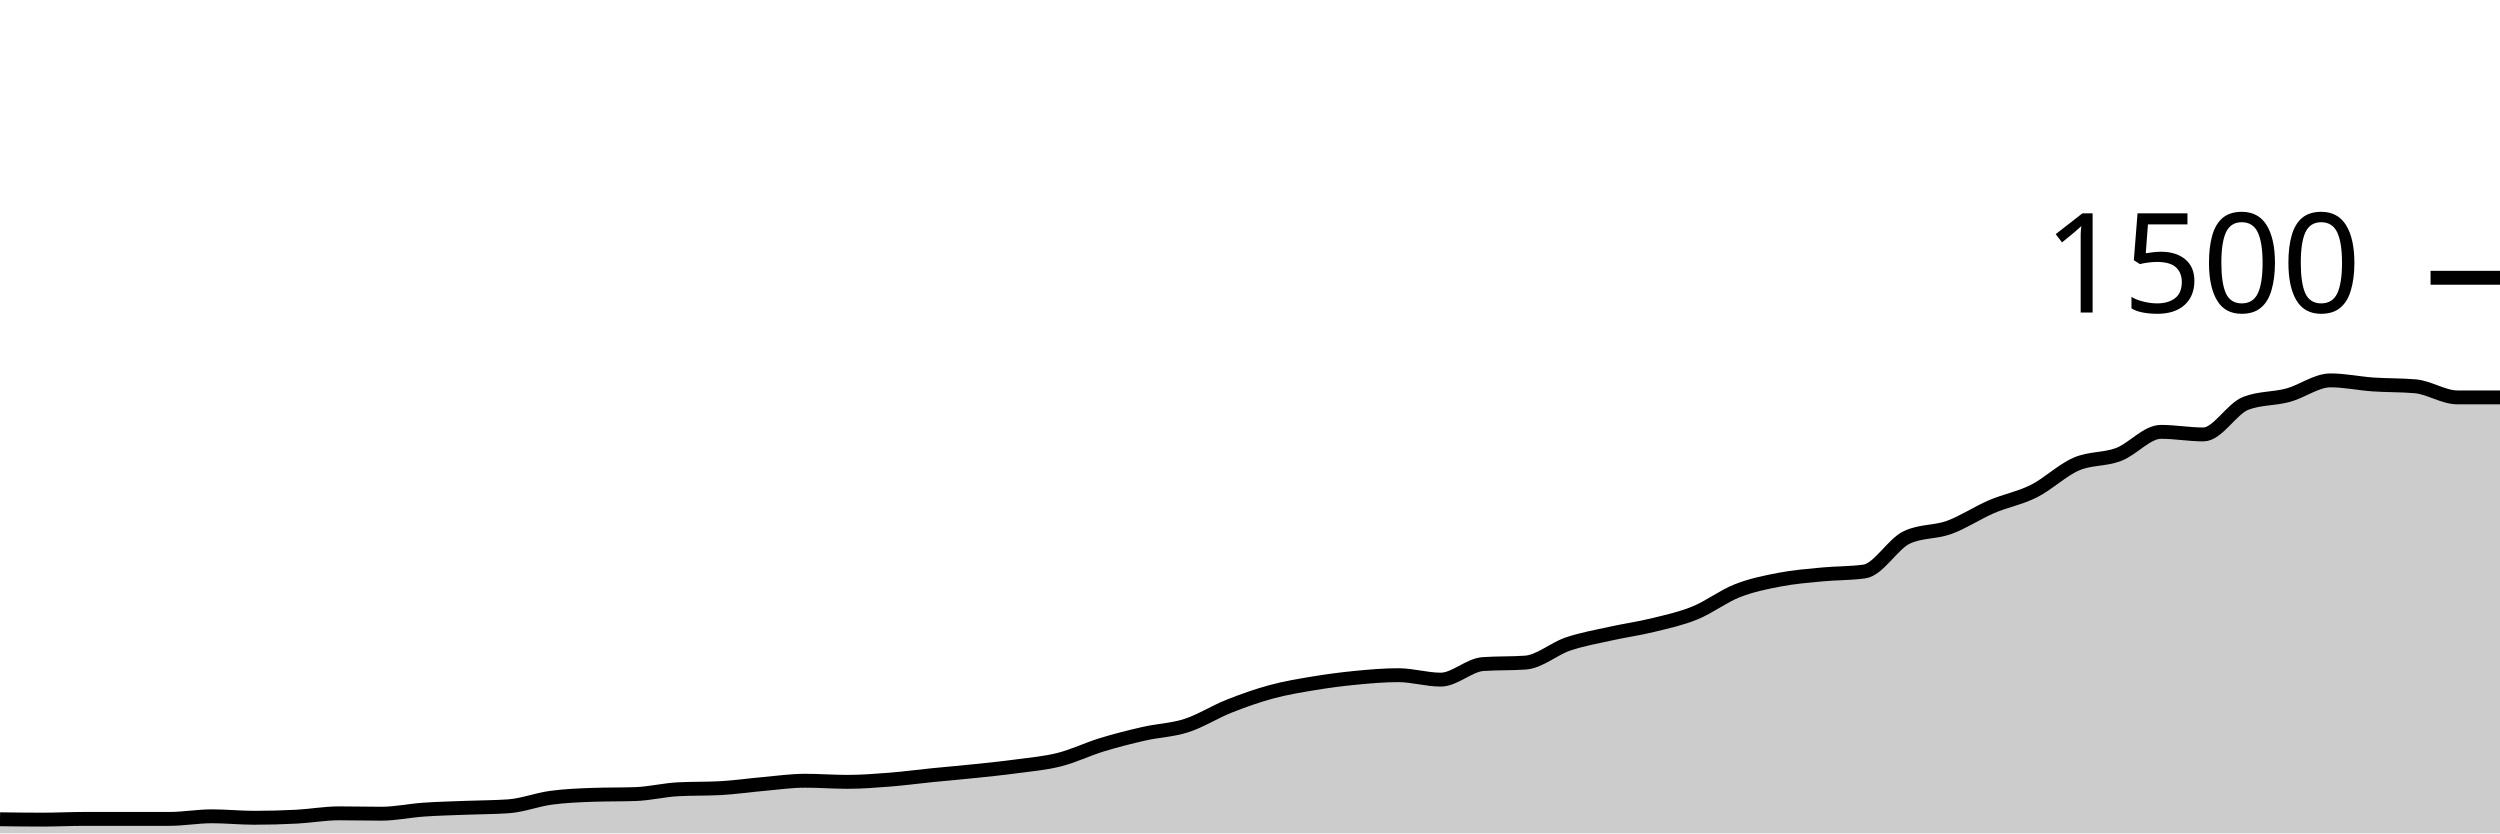
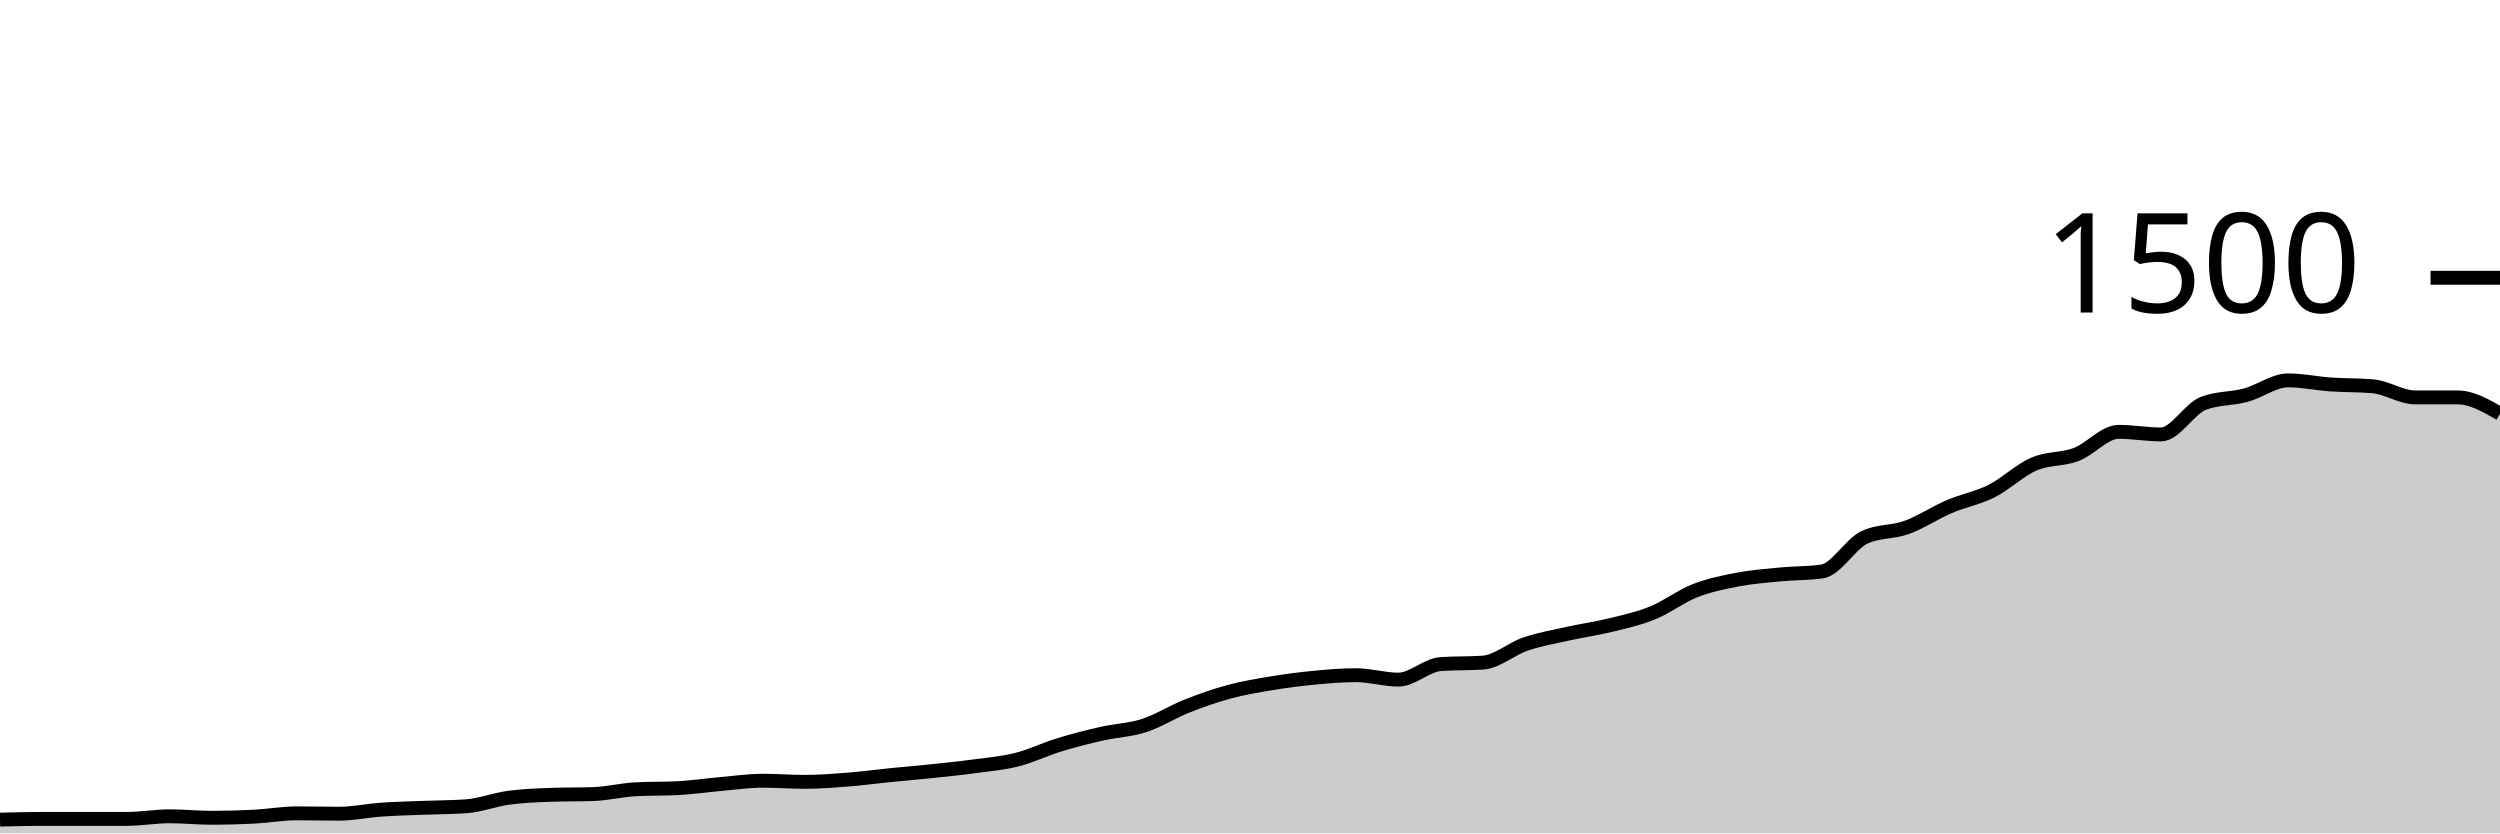
<svg xmlns="http://www.w3.org/2000/svg" viewBox="0 0 180 60">
  <g transform="translate(0,20)">
-     <path class="area" fill="rgba(0, 0, 0, 0.2)" d="M0,38.987C1.017,39,2.034,39.013,3.051,39.013C4.068,39.013,5.085,38.96,6.102,38.96C7.119,38.96,8.136,38.96,9.153,38.96C10.169,38.96,11.186,38.96,12.203,38.96C13.22,38.96,14.237,38.773,15.254,38.773C16.271,38.773,17.288,38.88,18.305,38.88C19.322,38.88,20.339,38.853,21.356,38.8C22.373,38.747,23.39,38.56,24.407,38.56C25.424,38.56,26.441,38.587,27.458,38.587C28.475,38.587,29.492,38.364,30.508,38.293C31.525,38.222,32.542,38.2,33.559,38.16C34.576,38.12,35.593,38.124,36.61,38.053C37.627,37.982,38.644,37.578,39.661,37.44C40.678,37.302,41.695,37.262,42.712,37.227C43.729,37.191,44.746,37.209,45.763,37.173C46.78,37.138,47.797,36.88,48.814,36.827C49.831,36.773,50.847,36.8,51.864,36.747C52.881,36.693,53.898,36.542,54.915,36.453C55.932,36.364,56.949,36.213,57.966,36.213C58.983,36.213,60,36.293,61.017,36.293C62.034,36.293,63.051,36.213,64.068,36.133C65.085,36.053,66.102,35.916,67.119,35.813C68.136,35.711,69.153,35.627,70.169,35.52C71.186,35.413,72.203,35.311,73.22,35.173C74.237,35.036,75.254,34.951,76.271,34.693C77.288,34.436,78.305,33.938,79.322,33.627C80.339,33.316,81.356,33.058,82.373,32.827C83.39,32.596,84.407,32.569,85.424,32.24C86.441,31.911,87.458,31.258,88.475,30.853C89.492,30.449,90.508,30.089,91.525,29.813C92.542,29.538,93.559,29.369,94.576,29.2C95.593,29.031,96.61,28.898,97.627,28.8C98.644,28.702,99.661,28.613,100.678,28.613C101.695,28.613,102.712,28.933,103.729,28.933C104.746,28.933,105.763,27.884,106.78,27.813C107.797,27.742,108.814,27.778,109.831,27.707C110.847,27.636,111.864,26.72,112.881,26.373C113.898,26.027,114.915,25.853,115.932,25.627C116.949,25.4,117.966,25.262,118.983,25.013C120,24.764,121.017,24.547,122.034,24.133C123.051,23.72,124.068,22.933,125.085,22.533C126.102,22.133,127.119,21.929,128.136,21.733C129.153,21.538,130.169,21.458,131.186,21.36C132.203,21.262,133.22,21.289,134.237,21.147C135.254,21.004,136.271,19.173,137.288,18.693C138.305,18.213,139.322,18.342,140.339,17.973C141.356,17.604,142.373,16.916,143.39,16.48C144.407,16.044,145.424,15.871,146.441,15.36C147.458,14.849,148.475,13.853,149.492,13.413C150.508,12.973,151.525,13.107,152.542,12.72C153.559,12.333,154.576,11.093,155.593,11.093C156.61,11.093,157.627,11.28,158.644,11.28C159.661,11.28,160.678,9.431,161.695,9.04C162.712,8.649,163.729,8.729,164.746,8.453C165.763,8.178,166.78,7.387,167.797,7.387C168.814,7.387,169.831,7.609,170.847,7.68C171.864,7.751,172.881,7.724,173.898,7.813C174.915,7.902,175.932,8.613,176.949,8.613C177.966,8.613,178.983,8.613,180,8.613L180,40C178.983,40,177.966,40,176.949,40C175.932,40,174.915,40,173.898,40C172.881,40,171.864,40,170.847,40C169.831,40,168.814,40,167.797,40C166.78,40,165.763,40,164.746,40C163.729,40,162.712,40,161.695,40C160.678,40,159.661,40,158.644,40C157.627,40,156.61,40,155.593,40C154.576,40,153.559,40,152.542,40C151.525,40,150.508,40,149.492,40C148.475,40,147.458,40,146.441,40C145.424,40,144.407,40,143.39,40C142.373,40,141.356,40,140.339,40C139.322,40,138.305,40,137.288,40C136.271,40,135.254,40,134.237,40C133.22,40,132.203,40,131.186,40C130.169,40,129.153,40,128.136,40C127.119,40,126.102,40,125.085,40C124.068,40,123.051,40,122.034,40C121.017,40,120,40,118.983,40C117.966,40,116.949,40,115.932,40C114.915,40,113.898,40,112.881,40C111.864,40,110.847,40,109.831,40C108.814,40,107.797,40,106.78,40C105.763,40,104.746,40,103.729,40C102.712,40,101.695,40,100.678,40C99.661,40,98.644,40,97.627,40C96.61,40,95.593,40,94.576,40C93.559,40,92.542,40,91.525,40C90.508,40,89.492,40,88.475,40C87.458,40,86.441,40,85.424,40C84.407,40,83.39,40,82.373,40C81.356,40,80.339,40,79.322,40C78.305,40,77.288,40,76.271,40C75.254,40,74.237,40,73.22,40C72.203,40,71.186,40,70.169,40C69.153,40,68.136,40,67.119,40C66.102,40,65.085,40,64.068,40C63.051,40,62.034,40,61.017,40C60,40,58.983,40,57.966,40C56.949,40,55.932,40,54.915,40C53.898,40,52.881,40,51.864,40C50.847,40,49.831,40,48.814,40C47.797,40,46.78,40,45.763,40C44.746,40,43.729,40,42.712,40C41.695,40,40.678,40,39.661,40C38.644,40,37.627,40,36.61,40C35.593,40,34.576,40,33.559,40C32.542,40,31.525,40,30.508,40C29.492,40,28.475,40,27.458,40C26.441,40,25.424,40,24.407,40C23.39,40,22.373,40,21.356,40C20.339,40,19.322,40,18.305,40C17.288,40,16.271,40,15.254,40C14.237,40,13.22,40,12.203,40C11.186,40,10.169,40,9.153,40C8.136,40,7.119,40,6.102,40C5.085,40,4.068,40,3.051,40C2.034,40,1.017,40,0,40Z" />
-     <path class="line" stroke="black" fill="none" d="M0,38.987C1.017,39,2.034,39.013,3.051,39.013C4.068,39.013,5.085,38.96,6.102,38.96C7.119,38.96,8.136,38.96,9.153,38.96C10.169,38.96,11.186,38.96,12.203,38.96C13.22,38.96,14.237,38.773,15.254,38.773C16.271,38.773,17.288,38.88,18.305,38.88C19.322,38.88,20.339,38.853,21.356,38.8C22.373,38.747,23.39,38.56,24.407,38.56C25.424,38.56,26.441,38.587,27.458,38.587C28.475,38.587,29.492,38.364,30.508,38.293C31.525,38.222,32.542,38.2,33.559,38.16C34.576,38.12,35.593,38.124,36.61,38.053C37.627,37.982,38.644,37.578,39.661,37.44C40.678,37.302,41.695,37.262,42.712,37.227C43.729,37.191,44.746,37.209,45.763,37.173C46.78,37.138,47.797,36.88,48.814,36.827C49.831,36.773,50.847,36.8,51.864,36.747C52.881,36.693,53.898,36.542,54.915,36.453C55.932,36.364,56.949,36.213,57.966,36.213C58.983,36.213,60,36.293,61.017,36.293C62.034,36.293,63.051,36.213,64.068,36.133C65.085,36.053,66.102,35.916,67.119,35.813C68.136,35.711,69.153,35.627,70.169,35.52C71.186,35.413,72.203,35.311,73.22,35.173C74.237,35.036,75.254,34.951,76.271,34.693C77.288,34.436,78.305,33.938,79.322,33.627C80.339,33.316,81.356,33.058,82.373,32.827C83.39,32.596,84.407,32.569,85.424,32.24C86.441,31.911,87.458,31.258,88.475,30.853C89.492,30.449,90.508,30.089,91.525,29.813C92.542,29.538,93.559,29.369,94.576,29.2C95.593,29.031,96.61,28.898,97.627,28.8C98.644,28.702,99.661,28.613,100.678,28.613C101.695,28.613,102.712,28.933,103.729,28.933C104.746,28.933,105.763,27.884,106.78,27.813C107.797,27.742,108.814,27.778,109.831,27.707C110.847,27.636,111.864,26.72,112.881,26.373C113.898,26.027,114.915,25.853,115.932,25.627C116.949,25.4,117.966,25.262,118.983,25.013C120,24.764,121.017,24.547,122.034,24.133C123.051,23.72,124.068,22.933,125.085,22.533C126.102,22.133,127.119,21.929,128.136,21.733C129.153,21.538,130.169,21.458,131.186,21.36C132.203,21.262,133.22,21.289,134.237,21.147C135.254,21.004,136.271,19.173,137.288,18.693C138.305,18.213,139.322,18.342,140.339,17.973C141.356,17.604,142.373,16.916,143.39,16.48C144.407,16.044,145.424,15.871,146.441,15.36C147.458,14.849,148.475,13.853,149.492,13.413C150.508,12.973,151.525,13.107,152.542,12.72C153.559,12.333,154.576,11.093,155.593,11.093C156.61,11.093,157.627,11.28,158.644,11.28C159.661,11.28,160.678,9.431,161.695,9.04C162.712,8.649,163.729,8.729,164.746,8.453C165.763,8.178,166.78,7.387,167.797,7.387C168.814,7.387,169.831,7.609,170.847,7.68C171.864,7.751,172.881,7.724,173.898,7.813C174.915,7.902,175.932,8.613,176.949,8.613C177.966,8.613,178.983,8.613,180,8.613" />
+     <path class="area" fill="rgba(0, 0, 0, 0.2)" d="M0,39.013C1.017,38.987,2.034,38.96,3.051,38.96C4.068,38.96,5.085,38.96,6.102,38.96C7.119,38.96,8.136,38.96,9.153,38.96C10.169,38.96,11.186,38.773,12.203,38.773C13.22,38.773,14.237,38.88,15.254,38.88C16.271,38.88,17.288,38.853,18.305,38.8C19.322,38.747,20.339,38.56,21.356,38.56C22.373,38.56,23.39,38.587,24.407,38.587C25.424,38.587,26.441,38.364,27.458,38.293C28.475,38.222,29.492,38.2,30.508,38.16C31.525,38.12,32.542,38.124,33.559,38.053C34.576,37.982,35.593,37.578,36.61,37.44C37.627,37.302,38.644,37.262,39.661,37.227C40.678,37.191,41.695,37.209,42.712,37.173C43.729,37.138,44.746,36.88,45.763,36.827C46.78,36.773,47.797,36.8,48.814,36.747C49.831,36.693,50.847,36.542,51.864,36.453C52.881,36.364,53.898,36.213,54.915,36.213C55.932,36.213,56.949,36.293,57.966,36.293C58.983,36.293,60,36.213,61.017,36.133C62.034,36.053,63.051,35.916,64.068,35.813C65.085,35.711,66.102,35.627,67.119,35.52C68.136,35.413,69.153,35.311,70.169,35.173C71.186,35.036,72.203,34.951,73.22,34.693C74.237,34.436,75.254,33.938,76.271,33.627C77.288,33.316,78.305,33.058,79.322,32.827C80.339,32.596,81.356,32.569,82.373,32.24C83.39,31.911,84.407,31.258,85.424,30.853C86.441,30.449,87.458,30.089,88.475,29.813C89.492,29.538,90.508,29.369,91.525,29.2C92.542,29.031,93.559,28.898,94.576,28.8C95.593,28.702,96.61,28.613,97.627,28.613C98.644,28.613,99.661,28.933,100.678,28.933C101.695,28.933,102.712,27.884,103.729,27.813C104.746,27.742,105.763,27.778,106.78,27.707C107.797,27.636,108.814,26.72,109.831,26.373C110.847,26.027,111.864,25.853,112.881,25.627C113.898,25.4,114.915,25.262,115.932,25.013C116.949,24.764,117.966,24.547,118.983,24.133C120,23.72,121.017,22.933,122.034,22.533C123.051,22.133,124.068,21.929,125.085,21.733C126.102,21.538,127.119,21.458,128.136,21.36C129.153,21.262,130.169,21.289,131.186,21.147C132.203,21.004,133.22,19.173,134.237,18.693C135.254,18.213,136.271,18.342,137.288,17.973C138.305,17.604,139.322,16.916,140.339,16.48C141.356,16.044,142.373,15.871,143.39,15.36C144.407,14.849,145.424,13.853,146.441,13.413C147.458,12.973,148.475,13.107,149.492,12.72C150.508,12.333,151.525,11.093,152.542,11.093C153.559,11.093,154.576,11.28,155.593,11.28C156.61,11.28,157.627,9.431,158.644,9.04C159.661,8.649,160.678,8.729,161.695,8.453C162.712,8.178,163.729,7.387,164.746,7.387C165.763,7.387,166.78,7.609,167.797,7.68C168.814,7.751,169.831,7.724,170.847,7.813C171.864,7.902,172.881,8.613,173.898,8.613C174.915,8.613,175.932,8.613,176.949,8.613C177.966,8.613,178.983,9.2,180,9.787L180,40C178.983,40,177.966,40,176.949,40C175.932,40,174.915,40,173.898,40C172.881,40,171.864,40,170.847,40C169.831,40,168.814,40,167.797,40C166.78,40,165.763,40,164.746,40C163.729,40,162.712,40,161.695,40C160.678,40,159.661,40,158.644,40C157.627,40,156.61,40,155.593,40C154.576,40,153.559,40,152.542,40C151.525,40,150.508,40,149.492,40C148.475,40,147.458,40,146.441,40C145.424,40,144.407,40,143.39,40C142.373,40,141.356,40,140.339,40C139.322,40,138.305,40,137.288,40C136.271,40,135.254,40,134.237,40C133.22,40,132.203,40,131.186,40C130.169,40,129.153,40,128.136,40C127.119,40,126.102,40,125.085,40C124.068,40,123.051,40,122.034,40C121.017,40,120,40,118.983,40C117.966,40,116.949,40,115.932,40C114.915,40,113.898,40,112.881,40C111.864,40,110.847,40,109.831,40C108.814,40,107.797,40,106.78,40C105.763,40,104.746,40,103.729,40C102.712,40,101.695,40,100.678,40C99.661,40,98.644,40,97.627,40C96.61,40,95.593,40,94.576,40C93.559,40,92.542,40,91.525,40C90.508,40,89.492,40,88.475,40C87.458,40,86.441,40,85.424,40C84.407,40,83.39,40,82.373,40C81.356,40,80.339,40,79.322,40C78.305,40,77.288,40,76.271,40C75.254,40,74.237,40,73.22,40C72.203,40,71.186,40,70.169,40C69.153,40,68.136,40,67.119,40C66.102,40,65.085,40,64.068,40C63.051,40,62.034,40,61.017,40C60,40,58.983,40,57.966,40C56.949,40,55.932,40,54.915,40C53.898,40,52.881,40,51.864,40C50.847,40,49.831,40,48.814,40C47.797,40,46.78,40,45.763,40C44.746,40,43.729,40,42.712,40C41.695,40,40.678,40,39.661,40C38.644,40,37.627,40,36.61,40C35.593,40,34.576,40,33.559,40C32.542,40,31.525,40,30.508,40C29.492,40,28.475,40,27.458,40C26.441,40,25.424,40,24.407,40C23.39,40,22.373,40,21.356,40C20.339,40,19.322,40,18.305,40C17.288,40,16.271,40,15.254,40C14.237,40,13.22,40,12.203,40C11.186,40,10.169,40,9.153,40C8.136,40,7.119,40,6.102,40C5.085,40,4.068,40,3.051,40C2.034,40,1.017,40,0,40Z" />
+     <path class="line" stroke="black" fill="none" d="M0,39.013C1.017,38.987,2.034,38.96,3.051,38.96C4.068,38.96,5.085,38.96,6.102,38.96C7.119,38.96,8.136,38.96,9.153,38.96C10.169,38.96,11.186,38.773,12.203,38.773C13.22,38.773,14.237,38.88,15.254,38.88C16.271,38.88,17.288,38.853,18.305,38.8C19.322,38.747,20.339,38.56,21.356,38.56C22.373,38.56,23.39,38.587,24.407,38.587C25.424,38.587,26.441,38.364,27.458,38.293C28.475,38.222,29.492,38.2,30.508,38.16C31.525,38.12,32.542,38.124,33.559,38.053C34.576,37.982,35.593,37.578,36.61,37.44C37.627,37.302,38.644,37.262,39.661,37.227C40.678,37.191,41.695,37.209,42.712,37.173C43.729,37.138,44.746,36.88,45.763,36.827C46.78,36.773,47.797,36.8,48.814,36.747C49.831,36.693,50.847,36.542,51.864,36.453C52.881,36.364,53.898,36.213,54.915,36.213C55.932,36.213,56.949,36.293,57.966,36.293C58.983,36.293,60,36.213,61.017,36.133C62.034,36.053,63.051,35.916,64.068,35.813C65.085,35.711,66.102,35.627,67.119,35.52C68.136,35.413,69.153,35.311,70.169,35.173C71.186,35.036,72.203,34.951,73.22,34.693C74.237,34.436,75.254,33.938,76.271,33.627C77.288,33.316,78.305,33.058,79.322,32.827C80.339,32.596,81.356,32.569,82.373,32.24C83.39,31.911,84.407,31.258,85.424,30.853C86.441,30.449,87.458,30.089,88.475,29.813C89.492,29.538,90.508,29.369,91.525,29.2C92.542,29.031,93.559,28.898,94.576,28.8C95.593,28.702,96.61,28.613,97.627,28.613C98.644,28.613,99.661,28.933,100.678,28.933C101.695,28.933,102.712,27.884,103.729,27.813C104.746,27.742,105.763,27.778,106.78,27.707C107.797,27.636,108.814,26.72,109.831,26.373C110.847,26.027,111.864,25.853,112.881,25.627C113.898,25.4,114.915,25.262,115.932,25.013C116.949,24.764,117.966,24.547,118.983,24.133C120,23.72,121.017,22.933,122.034,22.533C123.051,22.133,124.068,21.929,125.085,21.733C126.102,21.538,127.119,21.458,128.136,21.36C129.153,21.262,130.169,21.289,131.186,21.147C132.203,21.004,133.22,19.173,134.237,18.693C135.254,18.213,136.271,18.342,137.288,17.973C138.305,17.604,139.322,16.916,140.339,16.48C141.356,16.044,142.373,15.871,143.39,15.36C144.407,14.849,145.424,13.853,146.441,13.413C147.458,12.973,148.475,13.107,149.492,12.72C150.508,12.333,151.525,11.093,152.542,11.093C153.559,11.093,154.576,11.28,155.593,11.28C156.61,11.28,157.627,9.431,158.644,9.04C159.661,8.649,160.678,8.729,161.695,8.453C162.712,8.178,163.729,7.387,164.746,7.387C165.763,7.387,166.78,7.609,167.797,7.68C168.814,7.751,169.831,7.724,170.847,7.813C171.864,7.902,172.881,8.613,173.898,8.613C174.915,8.613,175.932,8.613,176.949,8.613C177.966,8.613,178.983,9.2,180,9.787" />
    <path class="axis-ceiling" stroke-width="1" stroke="black" fill="none" d="M175,0L180,0" />
    <text class="axis-ceiling-label" font-family="sans-serif" text-anchor="end" font-size="10px" x="170" y="2.5">1500</text>
  </g>
</svg>
